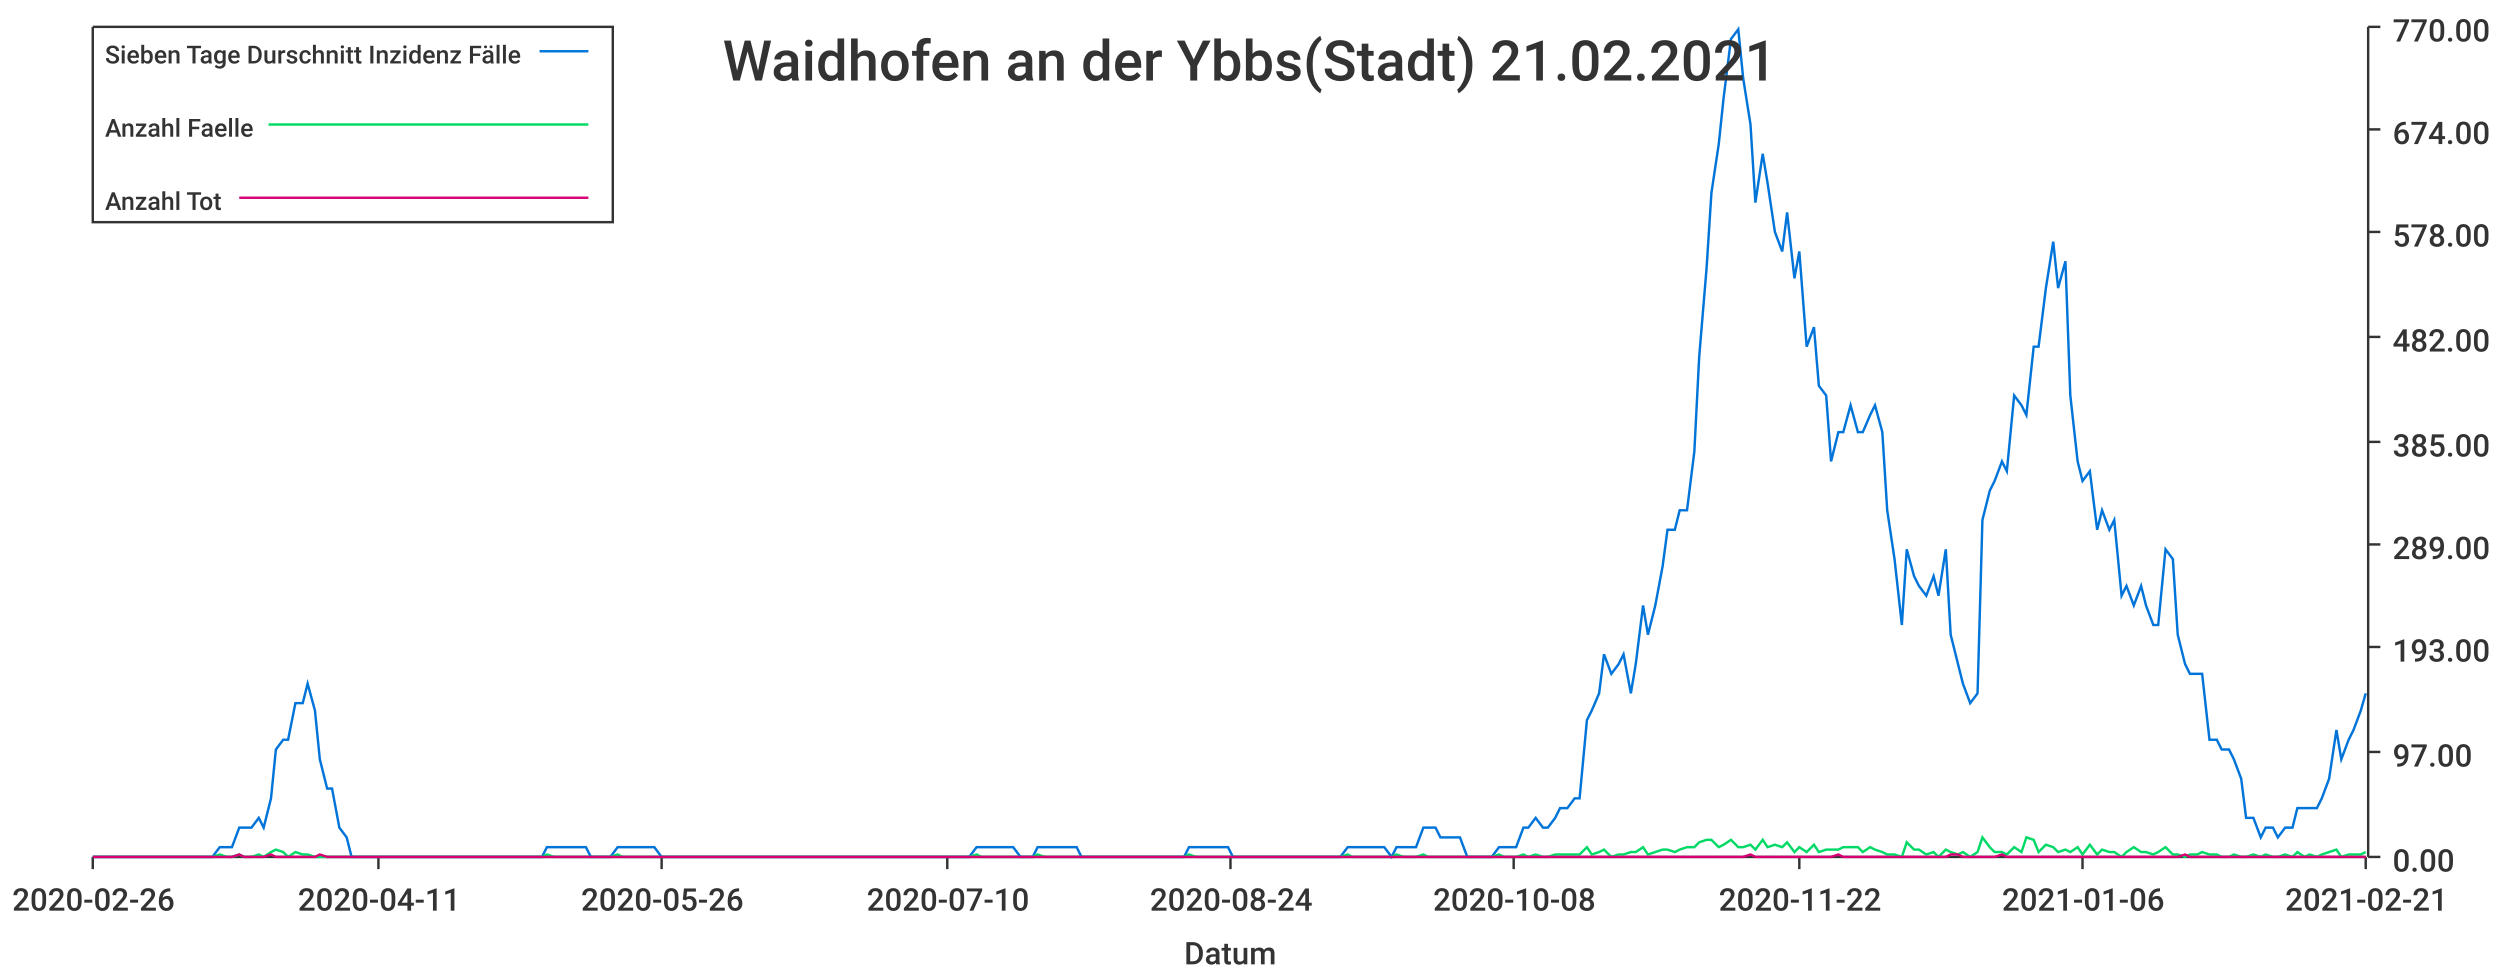
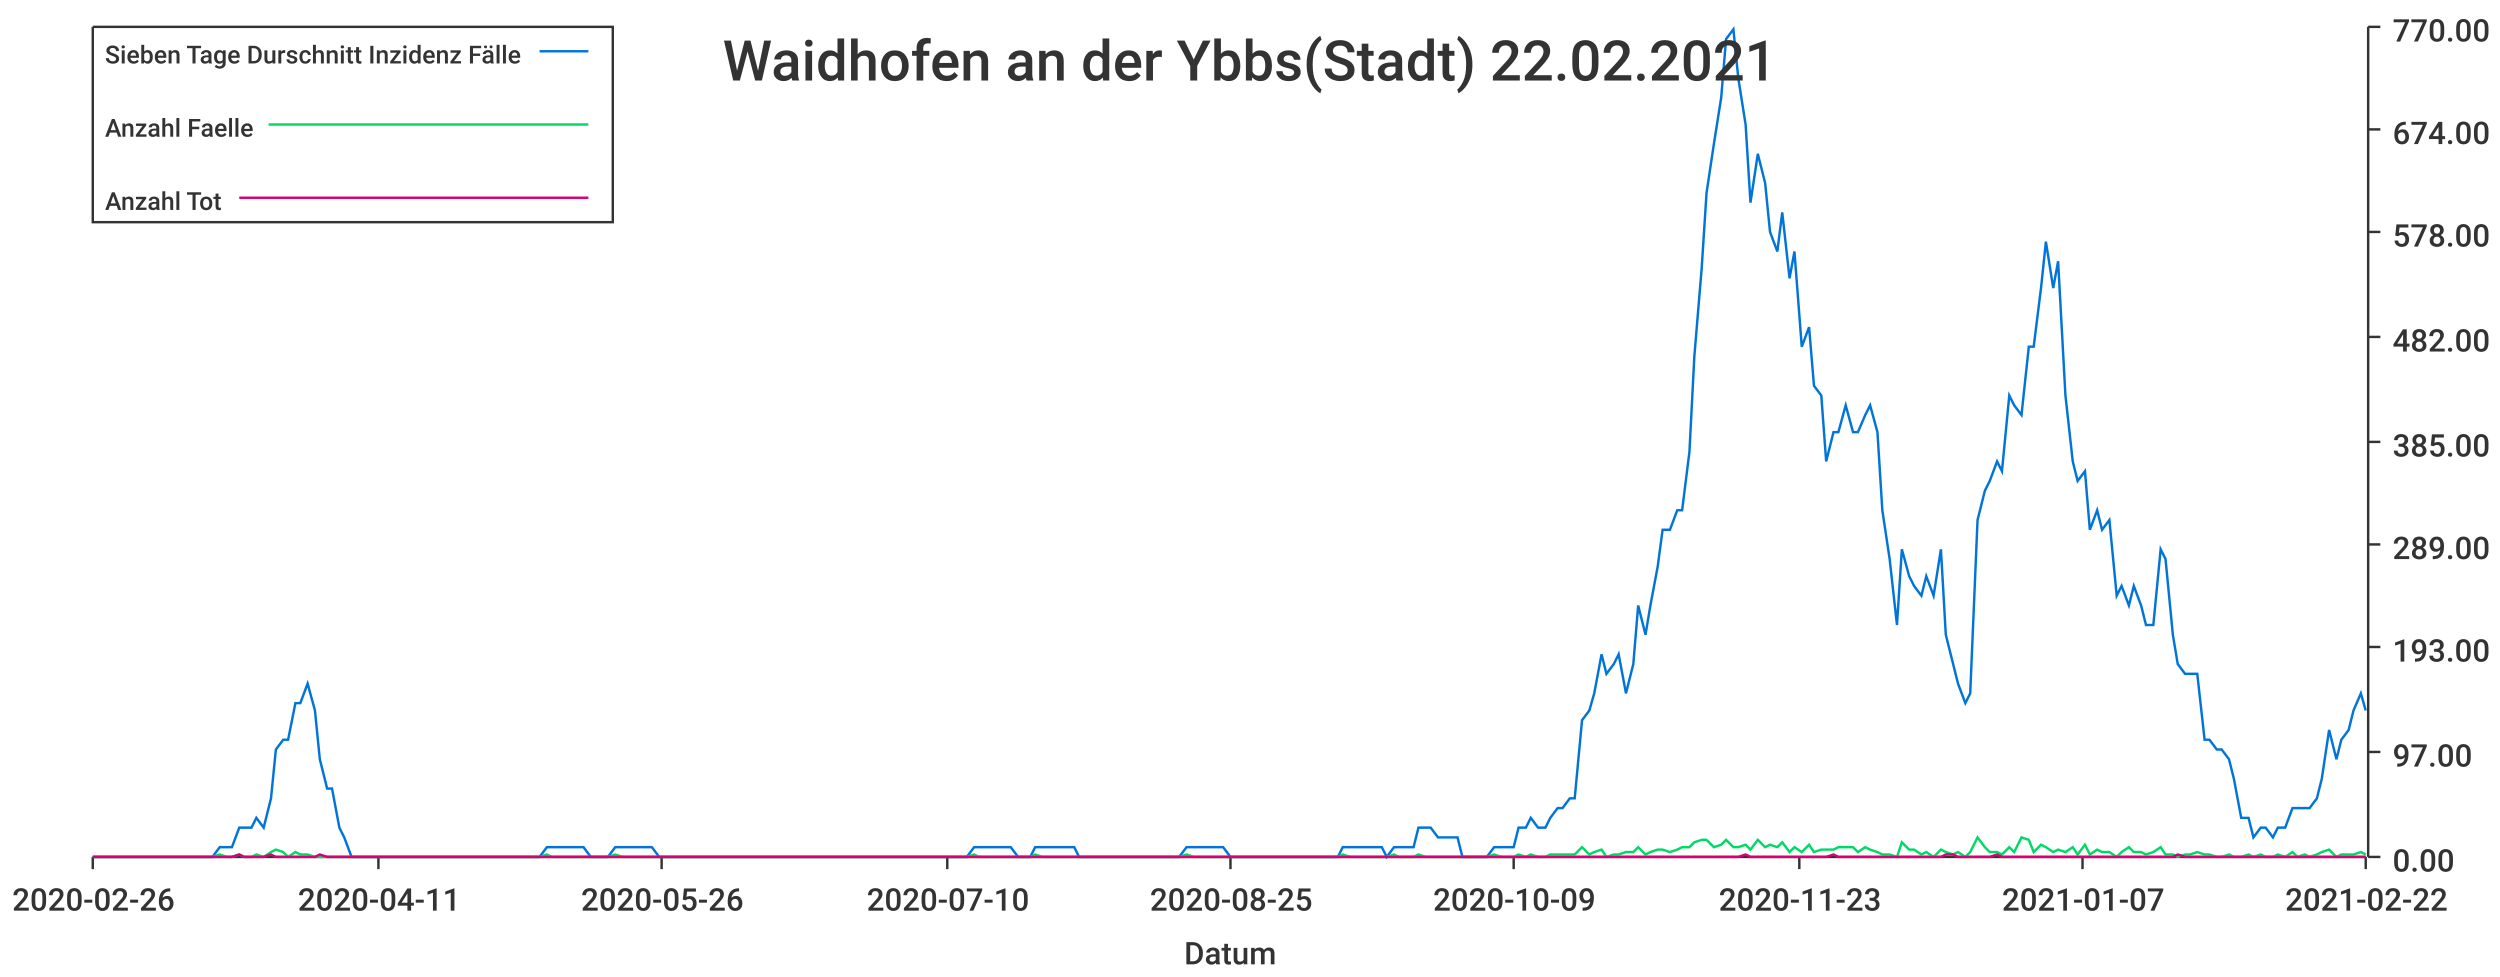
<svg xmlns="http://www.w3.org/2000/svg" width="1024" height="400">\n<path d="M 0 0 L 1024 0 L 1024 400 L 0 400 L 0 0" style="stroke-width:0;stroke:rgba(255,255,255,1.0);fill:rgba(255,255,255,1.0)" />
  <path d="M 38 11 L 969 11 L 969 351 L 38 351 L 38 11" style="stroke-width:0;stroke:rgba(255,255,255,1.0);fill:rgba(255,255,255,1.0)" />
  <path d="M 38 351 L 969 351" style="stroke-width:1;stroke:rgba(51,51,51,1.0);fill:none" />
  <path d="M 38 351 L 38 356" style="stroke-width:1;stroke:rgba(51,51,51,1.0);fill:none" />
  <text x="5" y="373" style="stroke-width:0;stroke:none;fill:rgba(51,51,51,1.0);font-size:12.8px;font-family:'Roboto Medium',sans-serif">2020-02-26</text>
  <path d="M 155 351 L 155 356" style="stroke-width:1;stroke:rgba(51,51,51,1.0);fill:none" />
  <text x="122" y="373" style="stroke-width:0;stroke:none;fill:rgba(51,51,51,1.0);font-size:12.8px;font-family:'Roboto Medium',sans-serif">2020-04-11</text>
  <path d="M 271 351 L 271 356" style="stroke-width:1;stroke:rgba(51,51,51,1.0);fill:none" />
  <text x="238" y="373" style="stroke-width:0;stroke:none;fill:rgba(51,51,51,1.0);font-size:12.8px;font-family:'Roboto Medium',sans-serif">2020-05-26</text>
  <path d="M 388 351 L 388 356" style="stroke-width:1;stroke:rgba(51,51,51,1.0);fill:none" />
  <text x="355" y="373" style="stroke-width:0;stroke:none;fill:rgba(51,51,51,1.0);font-size:12.8px;font-family:'Roboto Medium',sans-serif">2020-07-10</text>
  <path d="M 504 351 L 504 356" style="stroke-width:1;stroke:rgba(51,51,51,1.0);fill:none" />
-   <text x="471" y="373" style="stroke-width:0;stroke:none;fill:rgba(51,51,51,1.0);font-size:12.8px;font-family:'Roboto Medium',sans-serif">2020-08-24</text>
+   <text x="471" y="373" style="stroke-width:0;stroke:none;fill:rgba(51,51,51,1.0);font-size:12.8px;font-family:'Roboto Medium',sans-serif">2020-08-25</text>
  <path d="M 620 351 L 620 356" style="stroke-width:1;stroke:rgba(51,51,51,1.0);fill:none" />
-   <text x="587" y="373" style="stroke-width:0;stroke:none;fill:rgba(51,51,51,1.0);font-size:12.8px;font-family:'Roboto Medium',sans-serif">2020-10-08</text>
+   <text x="587" y="373" style="stroke-width:0;stroke:none;fill:rgba(51,51,51,1.0);font-size:12.8px;font-family:'Roboto Medium',sans-serif">2020-10-09</text>
  <path d="M 737 351 L 737 356" style="stroke-width:1;stroke:rgba(51,51,51,1.0);fill:none" />
-   <text x="704" y="373" style="stroke-width:0;stroke:none;fill:rgba(51,51,51,1.0);font-size:12.8px;font-family:'Roboto Medium',sans-serif">2020-11-22</text>
+   <text x="704" y="373" style="stroke-width:0;stroke:none;fill:rgba(51,51,51,1.0);font-size:12.8px;font-family:'Roboto Medium',sans-serif">2020-11-23</text>
  <path d="M 853 351 L 853 356" style="stroke-width:1;stroke:rgba(51,51,51,1.0);fill:none" />
-   <text x="820" y="373" style="stroke-width:0;stroke:none;fill:rgba(51,51,51,1.0);font-size:12.8px;font-family:'Roboto Medium',sans-serif">2021-01-06</text>
+   <text x="820" y="373" style="stroke-width:0;stroke:none;fill:rgba(51,51,51,1.0);font-size:12.8px;font-family:'Roboto Medium',sans-serif">2021-01-07</text>
  <path d="M 969 351 L 969 356" style="stroke-width:1;stroke:rgba(51,51,51,1.0);fill:none" />
-   <text x="936" y="373" style="stroke-width:0;stroke:none;fill:rgba(51,51,51,1.0);font-size:12.8px;font-family:'Roboto Medium',sans-serif">2021-02-21</text>
+   <text x="936" y="373" style="stroke-width:0;stroke:none;fill:rgba(51,51,51,1.0);font-size:12.8px;font-family:'Roboto Medium',sans-serif">2021-02-22</text>
  <text x="485" y="395" style="stroke-width:0;stroke:none;fill:rgba(51,51,51,1.0);font-size:12.8px;font-family:'Roboto Medium',sans-serif">Datum</text>
  <path d="M 970 351 L 970 11" style="stroke-width:1;stroke:rgba(51,51,51,1.0);fill:none" />
  <path d="M 970 351 L 975 351" style="stroke-width:1;stroke:rgba(51,51,51,1.0);fill:none" />
  <text x="980" y="357" style="stroke-width:0;stroke:none;fill:rgba(51,51,51,1.0);font-size:12.8px;font-family:'Roboto Medium',sans-serif">0.00</text>
  <path d="M 970 308 L 975 308" style="stroke-width:1;stroke:rgba(51,51,51,1.0);fill:none" />
  <text x="980" y="314" style="stroke-width:0;stroke:none;fill:rgba(51,51,51,1.0);font-size:12.8px;font-family:'Roboto Medium',sans-serif">97.00</text>
  <path d="M 970 265 L 975 265" style="stroke-width:1;stroke:rgba(51,51,51,1.0);fill:none" />
  <text x="980" y="271" style="stroke-width:0;stroke:none;fill:rgba(51,51,51,1.0);font-size:12.8px;font-family:'Roboto Medium',sans-serif">193.00</text>
  <path d="M 970 223 L 975 223" style="stroke-width:1;stroke:rgba(51,51,51,1.0);fill:none" />
  <text x="980" y="229" style="stroke-width:0;stroke:none;fill:rgba(51,51,51,1.0);font-size:12.8px;font-family:'Roboto Medium',sans-serif">289.00</text>
  <path d="M 970 181 L 975 181" style="stroke-width:1;stroke:rgba(51,51,51,1.0);fill:none" />
  <text x="980" y="187" style="stroke-width:0;stroke:none;fill:rgba(51,51,51,1.0);font-size:12.8px;font-family:'Roboto Medium',sans-serif">385.00</text>
  <path d="M 970 138 L 975 138" style="stroke-width:1;stroke:rgba(51,51,51,1.0);fill:none" />
  <text x="980" y="144" style="stroke-width:0;stroke:none;fill:rgba(51,51,51,1.0);font-size:12.8px;font-family:'Roboto Medium',sans-serif">482.00</text>
  <path d="M 970 95 L 975 95" style="stroke-width:1;stroke:rgba(51,51,51,1.0);fill:none" />
  <text x="980" y="101" style="stroke-width:0;stroke:none;fill:rgba(51,51,51,1.0);font-size:12.8px;font-family:'Roboto Medium',sans-serif">578.00</text>
  <path d="M 970 53 L 975 53" style="stroke-width:1;stroke:rgba(51,51,51,1.0);fill:none" />
  <text x="980" y="59" style="stroke-width:0;stroke:none;fill:rgba(51,51,51,1.0);font-size:12.8px;font-family:'Roboto Medium',sans-serif">674.00</text>
  <path d="M 970 11 L 975 11" style="stroke-width:1;stroke:rgba(51,51,51,1.0);fill:none" />
  <text x="980" y="17" style="stroke-width:0;stroke:none;fill:rgba(51,51,51,1.0);font-size:12.8px;font-family:'Roboto Medium',sans-serif">770.00</text>
-   <path d="M 38 351 L 41 351 L 44 351 L 46 351 L 49 351 L 51 351 L 54 351 L 57 351 L 59 351 L 62 351 L 64 351 L 67 351 L 69 351 L 72 351 L 75 351 L 77 351 L 80 351 L 82 351 L 85 351 L 87 351 L 90 347 L 93 347 L 95 347 L 98 339 L 100 339 L 103 339 L 106 335 L 108 339 L 111 327 L 113 307 L 116 303 L 118 303 L 121 288 L 124 288 L 126 280 L 129 291 L 131 311 L 134 323 L 136 323 L 139 339 L 142 343 L 144 351 L 147 351 L 149 351 L 152 351 L 155 351 L 157 351 L 160 351 L 162 351 L 165 351 L 167 351 L 170 351 L 173 351 L 175 351 L 178 351 L 180 351 L 183 351 L 185 351 L 188 351 L 191 351 L 193 351 L 196 351 L 198 351 L 201 351 L 204 351 L 206 351 L 209 351 L 211 351 L 214 351 L 216 351 L 219 351 L 222 351 L 224 347 L 227 347 L 229 347 L 232 347 L 234 347 L 237 347 L 240 347 L 242 351 L 245 351 L 247 351 L 250 351 L 253 347 L 255 347 L 258 347 L 260 347 L 263 347 L 265 347 L 268 347 L 271 351 L 273 351 L 276 351 L 278 351 L 281 351 L 283 351 L 286 351 L 289 351 L 291 351 L 294 351 L 296 351 L 299 351 L 302 351 L 304 351 L 307 351 L 309 351 L 312 351 L 314 351 L 317 351 L 320 351 L 322 351 L 325 351 L 327 351 L 330 351 L 332 351 L 335 351 L 338 351 L 340 351 L 343 351 L 345 351 L 348 351 L 351 351 L 353 351 L 356 351 L 358 351 L 361 351 L 363 351 L 366 351 L 369 351 L 371 351 L 374 351 L 376 351 L 379 351 L 381 351 L 384 351 L 387 351 L 389 351 L 392 351 L 394 351 L 397 351 L 400 347 L 402 347 L 405 347 L 407 347 L 410 347 L 412 347 L 415 347 L 418 351 L 420 351 L 423 351 L 425 347 L 428 347 L 430 347 L 433 347 L 436 347 L 438 347 L 441 347 L 443 351 L 446 351 L 449 351 L 451 351 L 454 351 L 456 351 L 459 351 L 461 351 L 464 351 L 467 351 L 469 351 L 472 351 L 474 351 L 477 351 L 479 351 L 482 351 L 485 351 L 487 347 L 490 347 L 492 347 L 495 347 L 498 347 L 500 347 L 503 347 L 505 351 L 508 351 L 510 351 L 513 351 L 516 351 L 518 351 L 521 351 L 523 351 L 526 351 L 528 351 L 531 351 L 534 351 L 536 351 L 539 351 L 541 351 L 544 351 L 547 351 L 549 351 L 552 347 L 554 347 L 557 347 L 559 347 L 562 347 L 565 347 L 567 347 L 570 351 L 572 347 L 575 347 L 577 347 L 580 347 L 583 339 L 585 339 L 588 339 L 590 343 L 593 343 L 596 343 L 598 343 L 601 351 L 603 351 L 606 351 L 608 351 L 611 351 L 614 347 L 616 347 L 619 347 L 621 347 L 624 339 L 626 339 L 629 335 L 632 339 L 634 339 L 637 335 L 639 331 L 642 331 L 645 327 L 647 327 L 650 295 L 652 291 L 655 284 L 657 268 L 660 276 L 663 272 L 665 268 L 668 284 L 670 272 L 673 248 L 675 260 L 678 248 L 681 232 L 683 217 L 686 217 L 688 209 L 691 209 L 694 185 L 696 146 L 699 110 L 701 79 L 704 59 L 706 40 L 709 16 L 712 12 L 714 32 L 717 51 L 719 83 L 722 63 L 724 75 L 727 95 L 730 103 L 732 87 L 735 114 L 737 103 L 740 142 L 743 134 L 745 158 L 748 162 L 750 189 L 753 177 L 755 177 L 758 166 L 761 177 L 763 177 L 766 170 L 768 166 L 771 177 L 773 209 L 776 229 L 779 256 L 781 225 L 784 236 L 786 240 L 789 244 L 792 236 L 794 244 L 797 225 L 799 260 L 802 272 L 804 280 L 807 288 L 810 284 L 812 213 L 815 201 L 817 197 L 820 189 L 822 193 L 825 162 L 828 166 L 830 170 L 833 142 L 835 142 L 838 118 L 841 99 L 843 118 L 846 107 L 848 162 L 851 189 L 853 197 L 856 193 L 859 217 L 861 209 L 864 217 L 866 213 L 869 244 L 871 240 L 874 248 L 877 240 L 879 248 L 882 256 L 884 256 L 887 225 L 890 229 L 892 260 L 895 272 L 897 276 L 900 276 L 902 276 L 905 303 L 908 303 L 910 307 L 913 307 L 915 311 L 918 319 L 920 335 L 923 335 L 926 343 L 928 339 L 931 339 L 933 343 L 936 339 L 939 339 L 941 331 L 944 331 L 946 331 L 949 331 L 951 327 L 954 319 L 957 299 L 959 311 L 962 303 L 964 299 L 967 291 L 969 284" style="stroke-width:1;stroke:rgba(0,116,217,1.0);fill:none" />
-   <path d="M 38 351 L 41 351 L 44 351 L 46 351 L 49 351 L 51 351 L 54 351 L 57 351 L 59 351 L 62 351 L 64 351 L 67 351 L 69 351 L 72 351 L 75 351 L 77 351 L 80 351 L 82 351 L 85 351 L 87 351 L 90 350 L 93 351 L 95 351 L 98 350 L 100 351 L 103 351 L 106 350 L 108 351 L 111 349 L 113 348 L 116 349 L 118 351 L 121 349 L 124 350 L 126 350 L 129 351 L 131 351 L 134 351 L 136 351 L 139 351 L 142 351 L 144 351 L 147 351 L 149 351 L 152 351 L 155 351 L 157 351 L 160 351 L 162 351 L 165 351 L 167 351 L 170 351 L 173 351 L 175 351 L 178 351 L 180 351 L 183 351 L 185 351 L 188 351 L 191 351 L 193 351 L 196 351 L 198 351 L 201 351 L 204 351 L 206 351 L 209 351 L 211 351 L 214 351 L 216 351 L 219 351 L 222 351 L 224 350 L 227 351 L 229 351 L 232 351 L 234 351 L 237 351 L 240 351 L 242 351 L 245 351 L 247 351 L 250 351 L 253 350 L 255 351 L 258 351 L 260 351 L 263 351 L 265 351 L 268 351 L 271 351 L 273 351 L 276 351 L 278 351 L 281 351 L 283 351 L 286 351 L 289 351 L 291 351 L 294 351 L 296 351 L 299 351 L 302 351 L 304 351 L 307 351 L 309 351 L 312 351 L 314 351 L 317 351 L 320 351 L 322 351 L 325 351 L 327 351 L 330 351 L 332 351 L 335 351 L 338 351 L 340 351 L 343 351 L 345 351 L 348 351 L 351 351 L 353 351 L 356 351 L 358 351 L 361 351 L 363 351 L 366 351 L 369 351 L 371 351 L 374 351 L 376 351 L 379 351 L 381 351 L 384 351 L 387 351 L 389 351 L 392 351 L 394 351 L 397 351 L 400 350 L 402 351 L 405 351 L 407 351 L 410 351 L 412 351 L 415 351 L 418 351 L 420 351 L 423 351 L 425 350 L 428 351 L 430 351 L 433 351 L 436 351 L 438 351 L 441 351 L 443 351 L 446 351 L 449 351 L 451 351 L 454 351 L 456 351 L 459 351 L 461 351 L 464 351 L 467 351 L 469 351 L 472 351 L 474 351 L 477 351 L 479 351 L 482 351 L 485 351 L 487 350 L 490 351 L 492 351 L 495 351 L 498 351 L 500 351 L 503 351 L 505 351 L 508 351 L 510 351 L 513 351 L 516 351 L 518 351 L 521 351 L 523 351 L 526 351 L 528 351 L 531 351 L 534 351 L 536 351 L 539 351 L 541 351 L 544 351 L 547 351 L 549 351 L 552 350 L 554 351 L 557 351 L 559 351 L 562 351 L 565 351 L 567 351 L 570 351 L 572 350 L 575 351 L 577 351 L 580 351 L 583 350 L 585 351 L 588 351 L 590 351 L 593 351 L 596 351 L 598 351 L 601 351 L 603 351 L 606 351 L 608 351 L 611 351 L 614 350 L 616 351 L 619 351 L 621 351 L 624 350 L 626 351 L 629 350 L 632 351 L 634 351 L 637 350 L 639 350 L 642 350 L 645 350 L 647 350 L 650 347 L 652 350 L 655 349 L 657 348 L 660 351 L 663 350 L 665 350 L 668 349 L 670 349 L 673 347 L 675 350 L 678 349 L 681 348 L 683 348 L 686 349 L 688 348 L 691 347 L 694 347 L 696 345 L 699 344 L 701 344 L 704 347 L 706 346 L 709 344 L 712 347 L 714 347 L 717 346 L 719 348 L 722 344 L 724 347 L 727 346 L 730 347 L 732 345 L 735 349 L 737 347 L 740 349 L 743 346 L 745 349 L 748 348 L 750 348 L 753 348 L 755 347 L 758 347 L 761 347 L 763 349 L 766 347 L 768 348 L 771 349 L 773 350 L 776 350 L 779 351 L 781 345 L 784 348 L 786 348 L 789 350 L 792 349 L 794 351 L 797 348 L 799 349 L 802 350 L 804 349 L 807 351 L 810 349 L 812 343 L 815 347 L 817 349 L 820 349 L 822 350 L 825 347 L 828 349 L 830 343 L 833 344 L 835 349 L 838 346 L 841 347 L 843 349 L 846 348 L 848 349 L 851 347 L 853 350 L 856 346 L 859 350 L 861 348 L 864 349 L 866 349 L 869 351 L 871 349 L 874 347 L 877 349 L 879 349 L 882 350 L 884 349 L 887 347 L 890 350 L 892 350 L 895 351 L 897 350 L 900 350 L 902 349 L 905 350 L 908 350 L 910 351 L 913 351 L 915 350 L 918 351 L 920 351 L 923 350 L 926 351 L 928 350 L 931 351 L 933 351 L 936 350 L 939 351 L 941 349 L 944 351 L 946 350 L 949 351 L 951 350 L 954 349 L 957 348 L 959 351 L 962 350 L 964 350 L 967 350 L 969 349" style="stroke-width:1;stroke:rgba(0,217,101,1.0);fill:none" />
-   <path d="M 38 351 L 41 351 L 44 351 L 46 351 L 49 351 L 51 351 L 54 351 L 57 351 L 59 351 L 62 351 L 64 351 L 67 351 L 69 351 L 72 351 L 75 351 L 77 351 L 80 351 L 82 351 L 85 351 L 87 351 L 90 351 L 93 351 L 95 351 L 98 350 L 100 351 L 103 351 L 106 351 L 108 351 L 111 350 L 113 351 L 116 351 L 118 351 L 121 351 L 124 351 L 126 351 L 129 351 L 131 350 L 134 351 L 136 351 L 139 351 L 142 351 L 144 351 L 147 351 L 149 351 L 152 351 L 155 351 L 157 351 L 160 351 L 162 351 L 165 351 L 167 351 L 170 351 L 173 351 L 175 351 L 178 351 L 180 351 L 183 351 L 185 351 L 188 351 L 191 351 L 193 351 L 196 351 L 198 351 L 201 351 L 204 351 L 206 351 L 209 351 L 211 351 L 214 351 L 216 351 L 219 351 L 222 351 L 224 351 L 227 351 L 229 351 L 232 351 L 234 351 L 237 351 L 240 351 L 242 351 L 245 351 L 247 351 L 250 351 L 253 351 L 255 351 L 258 351 L 260 351 L 263 351 L 265 351 L 268 351 L 271 351 L 273 351 L 276 351 L 278 351 L 281 351 L 283 351 L 286 351 L 289 351 L 291 351 L 294 351 L 296 351 L 299 351 L 302 351 L 304 351 L 307 351 L 309 351 L 312 351 L 314 351 L 317 351 L 320 351 L 322 351 L 325 351 L 327 351 L 330 351 L 332 351 L 335 351 L 338 351 L 340 351 L 343 351 L 345 351 L 348 351 L 351 351 L 353 351 L 356 351 L 358 351 L 361 351 L 363 351 L 366 351 L 369 351 L 371 351 L 374 351 L 376 351 L 379 351 L 381 351 L 384 351 L 387 351 L 389 351 L 392 351 L 394 351 L 397 351 L 400 351 L 402 351 L 405 351 L 407 351 L 410 351 L 412 351 L 415 351 L 418 351 L 420 351 L 423 351 L 425 351 L 428 351 L 430 351 L 433 351 L 436 351 L 438 351 L 441 351 L 443 351 L 446 351 L 449 351 L 451 351 L 454 351 L 456 351 L 459 351 L 461 351 L 464 351 L 467 351 L 469 351 L 472 351 L 474 351 L 477 351 L 479 351 L 482 351 L 485 351 L 487 351 L 490 351 L 492 351 L 495 351 L 498 351 L 500 351 L 503 351 L 505 351 L 508 351 L 510 351 L 513 351 L 516 351 L 518 351 L 521 351 L 523 351 L 526 351 L 528 351 L 531 351 L 534 351 L 536 351 L 539 351 L 541 351 L 544 351 L 547 351 L 549 351 L 552 351 L 554 351 L 557 351 L 559 351 L 562 351 L 565 351 L 567 351 L 570 351 L 572 351 L 575 351 L 577 351 L 580 351 L 583 351 L 585 351 L 588 351 L 590 351 L 593 351 L 596 351 L 598 351 L 601 351 L 603 351 L 606 351 L 608 351 L 611 351 L 614 351 L 616 351 L 619 351 L 621 351 L 624 351 L 626 351 L 629 351 L 632 351 L 634 351 L 637 351 L 639 351 L 642 351 L 645 351 L 647 351 L 650 351 L 652 351 L 655 351 L 657 351 L 660 351 L 663 351 L 665 351 L 668 351 L 670 351 L 673 351 L 675 351 L 678 351 L 681 351 L 683 351 L 686 351 L 688 351 L 691 351 L 694 351 L 696 351 L 699 351 L 701 351 L 704 351 L 706 351 L 709 351 L 712 351 L 714 351 L 717 350 L 719 351 L 722 351 L 724 351 L 727 351 L 730 351 L 732 351 L 735 351 L 737 351 L 740 351 L 743 351 L 745 351 L 748 351 L 750 351 L 753 350 L 755 351 L 758 351 L 761 351 L 763 351 L 766 351 L 768 351 L 771 351 L 773 351 L 776 351 L 779 351 L 781 351 L 784 351 L 786 351 L 789 351 L 792 351 L 794 351 L 797 351 L 799 350 L 802 350 L 804 351 L 807 351 L 810 351 L 812 351 L 815 351 L 817 351 L 820 350 L 822 351 L 825 351 L 828 351 L 830 351 L 833 351 L 835 351 L 838 351 L 841 351 L 843 351 L 846 351 L 848 351 L 851 351 L 853 351 L 856 351 L 859 351 L 861 351 L 864 351 L 866 351 L 869 351 L 871 351 L 874 351 L 877 351 L 879 351 L 882 351 L 884 351 L 887 351 L 890 351 L 892 351 L 895 350 L 897 351 L 900 351 L 902 351 L 905 351 L 908 351 L 910 351 L 913 351 L 915 351 L 918 351 L 920 351 L 923 351 L 926 351 L 928 351 L 931 351 L 933 351 L 936 351 L 939 351 L 941 351 L 944 351 L 946 351 L 949 351 L 951 351 L 954 351 L 957 351 L 959 351 L 962 351 L 964 351 L 967 351 L 969 351" style="stroke-width:1;stroke:rgba(217,0,116,1.0);fill:none" />
-   <text x="296" y="33" style="stroke-width:0;stroke:none;fill:rgba(51,51,51,1.0);font-size:23.0px;font-family:'Roboto Medium',sans-serif">Waidhofen an der Ybbs(Stadt) 21.02.2021</text>
+   <path d="M 38 351 L 41 351 L 44 351 L 46 351 L 49 351 L 51 351 L 54 351 L 57 351 L 59 351 L 62 351 L 64 351 L 67 351 L 69 351 L 72 351 L 75 351 L 77 351 L 80 351 L 82 351 L 85 351 L 87 351 L 90 347 L 93 347 L 95 347 L 98 339 L 100 339 L 103 339 L 105 335 L 108 339 L 111 327 L 113 307 L 116 303 L 118 303 L 121 288 L 123 288 L 126 280 L 129 291 L 131 311 L 134 323 L 136 323 L 139 339 L 141 343 L 144 351 L 147 351 L 149 351 L 152 351 L 154 351 L 157 351 L 159 351 L 162 351 L 165 351 L 167 351 L 170 351 L 172 351 L 175 351 L 177 351 L 180 351 L 183 351 L 185 351 L 188 351 L 190 351 L 193 351 L 195 351 L 198 351 L 201 351 L 203 351 L 206 351 L 208 351 L 211 351 L 213 351 L 216 351 L 219 351 L 221 351 L 224 347 L 226 347 L 229 347 L 231 347 L 234 347 L 237 347 L 239 347 L 242 351 L 244 351 L 247 351 L 249 351 L 252 347 L 255 347 L 257 347 L 260 347 L 262 347 L 265 347 L 267 347 L 270 351 L 273 351 L 275 351 L 278 351 L 280 351 L 283 351 L 285 351 L 288 351 L 291 351 L 293 351 L 296 351 L 298 351 L 301 351 L 303 351 L 306 351 L 309 351 L 311 351 L 314 351 L 316 351 L 319 351 L 321 351 L 324 351 L 327 351 L 329 351 L 332 351 L 334 351 L 337 351 L 339 351 L 342 351 L 345 351 L 347 351 L 350 351 L 352 351 L 355 351 L 357 351 L 360 351 L 363 351 L 365 351 L 368 351 L 370 351 L 373 351 L 375 351 L 378 351 L 381 351 L 383 351 L 386 351 L 388 351 L 391 351 L 393 351 L 396 351 L 399 347 L 401 347 L 404 347 L 406 347 L 409 347 L 411 347 L 414 347 L 417 351 L 419 351 L 422 351 L 424 347 L 427 347 L 429 347 L 432 347 L 435 347 L 437 347 L 440 347 L 442 351 L 445 351 L 447 351 L 450 351 L 453 351 L 455 351 L 458 351 L 460 351 L 463 351 L 465 351 L 468 351 L 471 351 L 473 351 L 476 351 L 478 351 L 481 351 L 483 351 L 486 347 L 489 347 L 491 347 L 494 347 L 496 347 L 499 347 L 501 347 L 504 351 L 507 351 L 509 351 L 512 351 L 514 351 L 517 351 L 519 351 L 522 351 L 525 351 L 527 351 L 530 351 L 532 351 L 535 351 L 537 351 L 540 351 L 543 351 L 545 351 L 548 351 L 550 347 L 553 347 L 555 347 L 558 347 L 561 347 L 563 347 L 566 347 L 568 351 L 571 347 L 573 347 L 576 347 L 579 347 L 581 339 L 584 339 L 586 339 L 589 343 L 591 343 L 594 343 L 597 343 L 599 351 L 602 351 L 604 351 L 607 351 L 609 351 L 612 347 L 615 347 L 617 347 L 620 347 L 622 339 L 625 339 L 627 335 L 630 339 L 633 339 L 635 335 L 638 331 L 640 331 L 643 327 L 645 327 L 648 295 L 651 291 L 653 284 L 656 268 L 658 276 L 661 272 L 663 268 L 666 284 L 669 272 L 671 248 L 674 260 L 676 248 L 679 232 L 681 217 L 684 217 L 687 209 L 689 209 L 692 185 L 694 146 L 697 110 L 699 79 L 702 59 L 705 40 L 707 16 L 710 12 L 712 32 L 715 51 L 717 83 L 720 63 L 723 75 L 725 95 L 728 103 L 730 87 L 733 114 L 735 103 L 738 142 L 741 134 L 743 158 L 746 162 L 748 189 L 751 177 L 753 177 L 756 166 L 759 177 L 761 177 L 764 170 L 766 166 L 769 177 L 771 209 L 774 229 L 777 256 L 779 225 L 782 236 L 784 240 L 787 244 L 789 236 L 792 244 L 795 225 L 797 260 L 800 272 L 802 280 L 805 288 L 807 284 L 810 213 L 813 201 L 815 197 L 818 189 L 820 193 L 823 162 L 825 166 L 828 170 L 831 142 L 833 142 L 836 118 L 838 99 L 841 118 L 843 107 L 846 162 L 849 189 L 851 197 L 854 193 L 856 217 L 859 209 L 861 217 L 864 213 L 867 244 L 869 240 L 872 248 L 874 240 L 877 248 L 879 256 L 882 256 L 885 225 L 887 229 L 890 260 L 892 272 L 895 276 L 897 276 L 900 276 L 903 303 L 905 303 L 908 307 L 910 307 L 913 311 L 915 319 L 918 335 L 921 335 L 923 343 L 926 339 L 928 339 L 931 343 L 933 339 L 936 339 L 939 331 L 941 331 L 944 331 L 946 331 L 949 327 L 951 319 L 954 299 L 957 311 L 959 303 L 962 299 L 964 291 L 967 284 L 969 291" style="stroke-width:1;stroke:rgba(0,116,217,1.0);fill:none" />
+   <path d="M 38 351 L 41 351 L 44 351 L 46 351 L 49 351 L 51 351 L 54 351 L 57 351 L 59 351 L 62 351 L 64 351 L 67 351 L 69 351 L 72 351 L 75 351 L 77 351 L 80 351 L 82 351 L 85 351 L 87 351 L 90 350 L 93 351 L 95 351 L 98 350 L 100 351 L 103 351 L 105 350 L 108 351 L 111 349 L 113 348 L 116 349 L 118 351 L 121 349 L 123 350 L 126 350 L 129 351 L 131 351 L 134 351 L 136 351 L 139 351 L 141 351 L 144 351 L 147 351 L 149 351 L 152 351 L 154 351 L 157 351 L 159 351 L 162 351 L 165 351 L 167 351 L 170 351 L 172 351 L 175 351 L 177 351 L 180 351 L 183 351 L 185 351 L 188 351 L 190 351 L 193 351 L 195 351 L 198 351 L 201 351 L 203 351 L 206 351 L 208 351 L 211 351 L 213 351 L 216 351 L 219 351 L 221 351 L 224 350 L 226 351 L 229 351 L 231 351 L 234 351 L 237 351 L 239 351 L 242 351 L 244 351 L 247 351 L 249 351 L 252 350 L 255 351 L 257 351 L 260 351 L 262 351 L 265 351 L 267 351 L 270 351 L 273 351 L 275 351 L 278 351 L 280 351 L 283 351 L 285 351 L 288 351 L 291 351 L 293 351 L 296 351 L 298 351 L 301 351 L 303 351 L 306 351 L 309 351 L 311 351 L 314 351 L 316 351 L 319 351 L 321 351 L 324 351 L 327 351 L 329 351 L 332 351 L 334 351 L 337 351 L 339 351 L 342 351 L 345 351 L 347 351 L 350 351 L 352 351 L 355 351 L 357 351 L 360 351 L 363 351 L 365 351 L 368 351 L 370 351 L 373 351 L 375 351 L 378 351 L 381 351 L 383 351 L 386 351 L 388 351 L 391 351 L 393 351 L 396 351 L 399 350 L 401 351 L 404 351 L 406 351 L 409 351 L 411 351 L 414 351 L 417 351 L 419 351 L 422 351 L 424 350 L 427 351 L 429 351 L 432 351 L 435 351 L 437 351 L 440 351 L 442 351 L 445 351 L 447 351 L 450 351 L 453 351 L 455 351 L 458 351 L 460 351 L 463 351 L 465 351 L 468 351 L 471 351 L 473 351 L 476 351 L 478 351 L 481 351 L 483 351 L 486 350 L 489 351 L 491 351 L 494 351 L 496 351 L 499 351 L 501 351 L 504 351 L 507 351 L 509 351 L 512 351 L 514 351 L 517 351 L 519 351 L 522 351 L 525 351 L 527 351 L 530 351 L 532 351 L 535 351 L 537 351 L 540 351 L 543 351 L 545 351 L 548 351 L 550 350 L 553 351 L 555 351 L 558 351 L 561 351 L 563 351 L 566 351 L 568 351 L 571 350 L 573 351 L 576 351 L 579 351 L 581 350 L 584 351 L 586 351 L 589 351 L 591 351 L 594 351 L 597 351 L 599 351 L 602 351 L 604 351 L 607 351 L 609 351 L 612 350 L 615 351 L 617 351 L 620 351 L 622 350 L 625 351 L 627 350 L 630 351 L 633 351 L 635 350 L 638 350 L 640 350 L 643 350 L 645 350 L 648 347 L 651 350 L 653 349 L 656 348 L 658 351 L 661 350 L 663 350 L 666 349 L 669 349 L 671 347 L 674 350 L 676 349 L 679 348 L 681 348 L 684 349 L 687 348 L 689 347 L 692 347 L 694 345 L 697 344 L 699 344 L 702 347 L 705 346 L 707 344 L 710 347 L 712 347 L 715 346 L 717 348 L 720 344 L 723 347 L 725 346 L 728 347 L 730 345 L 733 349 L 735 347 L 738 349 L 741 346 L 743 349 L 746 348 L 748 348 L 751 348 L 753 347 L 756 347 L 759 347 L 761 349 L 764 347 L 766 348 L 769 349 L 771 350 L 774 350 L 777 351 L 779 345 L 782 348 L 784 348 L 787 350 L 789 349 L 792 351 L 795 348 L 797 349 L 800 350 L 802 349 L 805 351 L 807 349 L 810 343 L 813 347 L 815 349 L 818 349 L 820 350 L 823 347 L 825 349 L 828 343 L 831 344 L 833 349 L 836 346 L 838 347 L 841 349 L 843 348 L 846 349 L 849 347 L 851 350 L 854 346 L 856 350 L 859 348 L 861 349 L 864 349 L 867 351 L 869 349 L 872 347 L 874 349 L 877 349 L 879 350 L 882 349 L 885 347 L 887 350 L 890 350 L 892 351 L 895 350 L 897 350 L 900 349 L 903 350 L 905 350 L 908 351 L 910 351 L 913 350 L 915 351 L 918 351 L 921 350 L 923 351 L 926 350 L 928 351 L 931 351 L 933 350 L 936 351 L 939 349 L 941 351 L 944 350 L 946 351 L 949 350 L 951 349 L 954 348 L 957 351 L 959 350 L 962 350 L 964 350 L 967 349 L 969 350" style="stroke-width:1;stroke:rgba(0,217,101,1.0);fill:none" />
+   <path d="M 38 351 L 41 351 L 44 351 L 46 351 L 49 351 L 51 351 L 54 351 L 57 351 L 59 351 L 62 351 L 64 351 L 67 351 L 69 351 L 72 351 L 75 351 L 77 351 L 80 351 L 82 351 L 85 351 L 87 351 L 90 351 L 93 351 L 95 351 L 98 350 L 100 351 L 103 351 L 105 351 L 108 351 L 111 350 L 113 351 L 116 351 L 118 351 L 121 351 L 123 351 L 126 351 L 129 351 L 131 350 L 134 351 L 136 351 L 139 351 L 141 351 L 144 351 L 147 351 L 149 351 L 152 351 L 154 351 L 157 351 L 159 351 L 162 351 L 165 351 L 167 351 L 170 351 L 172 351 L 175 351 L 177 351 L 180 351 L 183 351 L 185 351 L 188 351 L 190 351 L 193 351 L 195 351 L 198 351 L 201 351 L 203 351 L 206 351 L 208 351 L 211 351 L 213 351 L 216 351 L 219 351 L 221 351 L 224 351 L 226 351 L 229 351 L 231 351 L 234 351 L 237 351 L 239 351 L 242 351 L 244 351 L 247 351 L 249 351 L 252 351 L 255 351 L 257 351 L 260 351 L 262 351 L 265 351 L 267 351 L 270 351 L 273 351 L 275 351 L 278 351 L 280 351 L 283 351 L 285 351 L 288 351 L 291 351 L 293 351 L 296 351 L 298 351 L 301 351 L 303 351 L 306 351 L 309 351 L 311 351 L 314 351 L 316 351 L 319 351 L 321 351 L 324 351 L 327 351 L 329 351 L 332 351 L 334 351 L 337 351 L 339 351 L 342 351 L 345 351 L 347 351 L 350 351 L 352 351 L 355 351 L 357 351 L 360 351 L 363 351 L 365 351 L 368 351 L 370 351 L 373 351 L 375 351 L 378 351 L 381 351 L 383 351 L 386 351 L 388 351 L 391 351 L 393 351 L 396 351 L 399 351 L 401 351 L 404 351 L 406 351 L 409 351 L 411 351 L 414 351 L 417 351 L 419 351 L 422 351 L 424 351 L 427 351 L 429 351 L 432 351 L 435 351 L 437 351 L 440 351 L 442 351 L 445 351 L 447 351 L 450 351 L 453 351 L 455 351 L 458 351 L 460 351 L 463 351 L 465 351 L 468 351 L 471 351 L 473 351 L 476 351 L 478 351 L 481 351 L 483 351 L 486 351 L 489 351 L 491 351 L 494 351 L 496 351 L 499 351 L 501 351 L 504 351 L 507 351 L 509 351 L 512 351 L 514 351 L 517 351 L 519 351 L 522 351 L 525 351 L 527 351 L 530 351 L 532 351 L 535 351 L 537 351 L 540 351 L 543 351 L 545 351 L 548 351 L 550 351 L 553 351 L 555 351 L 558 351 L 561 351 L 563 351 L 566 351 L 568 351 L 571 351 L 573 351 L 576 351 L 579 351 L 581 351 L 584 351 L 586 351 L 589 351 L 591 351 L 594 351 L 597 351 L 599 351 L 602 351 L 604 351 L 607 351 L 609 351 L 612 351 L 615 351 L 617 351 L 620 351 L 622 351 L 625 351 L 627 351 L 630 351 L 633 351 L 635 351 L 638 351 L 640 351 L 643 351 L 645 351 L 648 351 L 651 351 L 653 351 L 656 351 L 658 351 L 661 351 L 663 351 L 666 351 L 669 351 L 671 351 L 674 351 L 676 351 L 679 351 L 681 351 L 684 351 L 687 351 L 689 351 L 692 351 L 694 351 L 697 351 L 699 351 L 702 351 L 705 351 L 707 351 L 710 351 L 712 351 L 715 350 L 717 351 L 720 351 L 723 351 L 725 351 L 728 351 L 730 351 L 733 351 L 735 351 L 738 351 L 741 351 L 743 351 L 746 351 L 748 351 L 751 350 L 753 351 L 756 351 L 759 351 L 761 351 L 764 351 L 766 351 L 769 351 L 771 351 L 774 351 L 777 351 L 779 351 L 782 351 L 784 351 L 787 351 L 789 351 L 792 351 L 795 351 L 797 350 L 800 350 L 802 351 L 805 351 L 807 351 L 810 351 L 813 351 L 815 351 L 818 350 L 820 351 L 823 351 L 825 351 L 828 351 L 831 351 L 833 351 L 836 351 L 838 351 L 841 351 L 843 351 L 846 351 L 849 351 L 851 351 L 854 351 L 856 351 L 859 351 L 861 351 L 864 351 L 867 351 L 869 351 L 872 351 L 874 351 L 877 351 L 879 351 L 882 351 L 885 351 L 887 351 L 890 351 L 892 350 L 895 351 L 897 351 L 900 351 L 903 351 L 905 351 L 908 351 L 910 351 L 913 351 L 915 351 L 918 351 L 921 351 L 923 351 L 926 351 L 928 351 L 931 351 L 933 351 L 936 351 L 939 351 L 941 351 L 944 351 L 946 351 L 949 351 L 951 351 L 954 351 L 957 351 L 959 351 L 962 351 L 964 351 L 967 351 L 969 351" style="stroke-width:1;stroke:rgba(217,0,116,1.0);fill:none" />
+   <text x="296" y="33" style="stroke-width:0;stroke:none;fill:rgba(51,51,51,1.0);font-size:23.0px;font-family:'Roboto Medium',sans-serif">Waidhofen an der Ybbs(Stadt) 22.02.2021</text>
  <path d="M 38 11 L 251 11 L 251 91 L 38 91 L 38 11" style="stroke-width:1;stroke:rgba(51,51,51,1.0);fill:rgba(255,255,255,1.0)" />
  <text x="43" y="26" style="stroke-width:0;stroke:none;fill:rgba(51,51,51,1.0);font-size:10.2px;font-family:'Roboto Medium',sans-serif">Sieben Tage Durschnitt Inzidenz Fälle</text>
  <path d="M 221 21 L 241 21" style="stroke-width:1;stroke:rgba(0,116,217,1.0);fill:none" />
  <text x="43" y="56" style="stroke-width:0;stroke:none;fill:rgba(51,51,51,1.0);font-size:10.2px;font-family:'Roboto Medium',sans-serif">Anzahl Faelle</text>
  <path d="M 110 51 L 241 51" style="stroke-width:1;stroke:rgba(0,217,101,1.0);fill:none" />
  <text x="43" y="86" style="stroke-width:0;stroke:none;fill:rgba(51,51,51,1.0);font-size:10.2px;font-family:'Roboto Medium',sans-serif">Anzahl Tot</text>
  <path d="M 98 81 L 241 81" style="stroke-width:1;stroke:rgba(217,0,116,1.0);fill:none" />
</svg>
